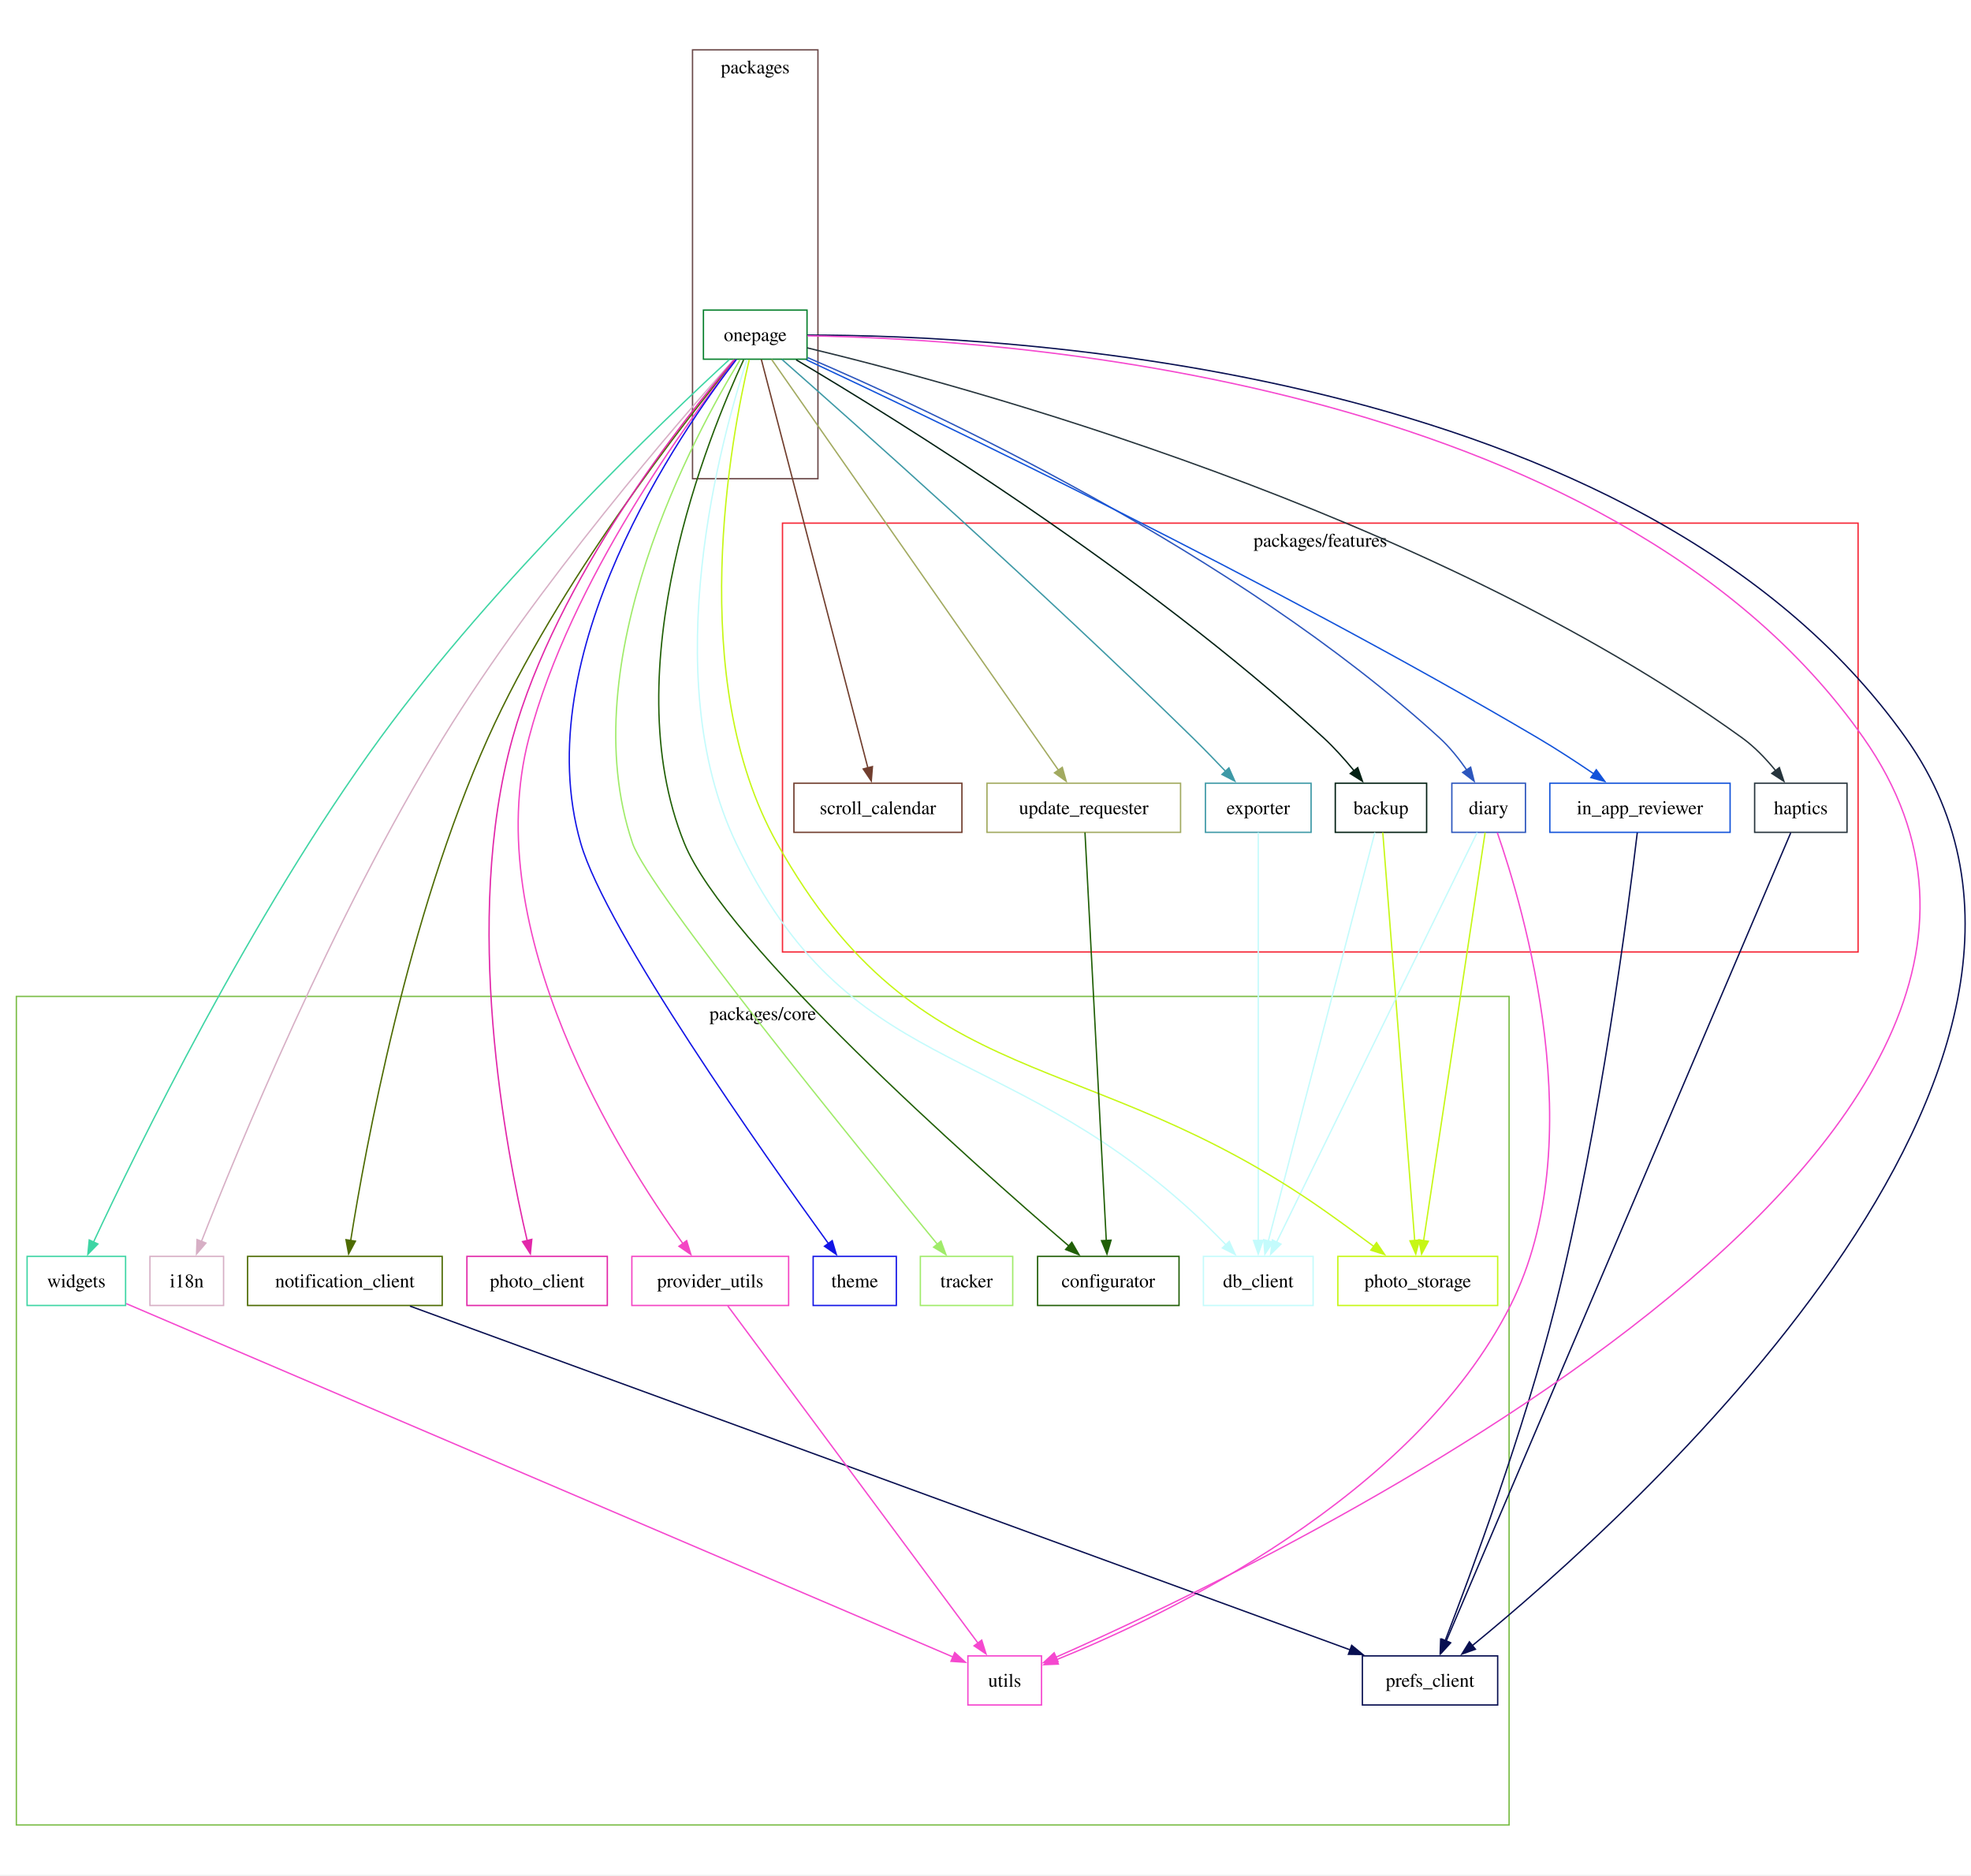
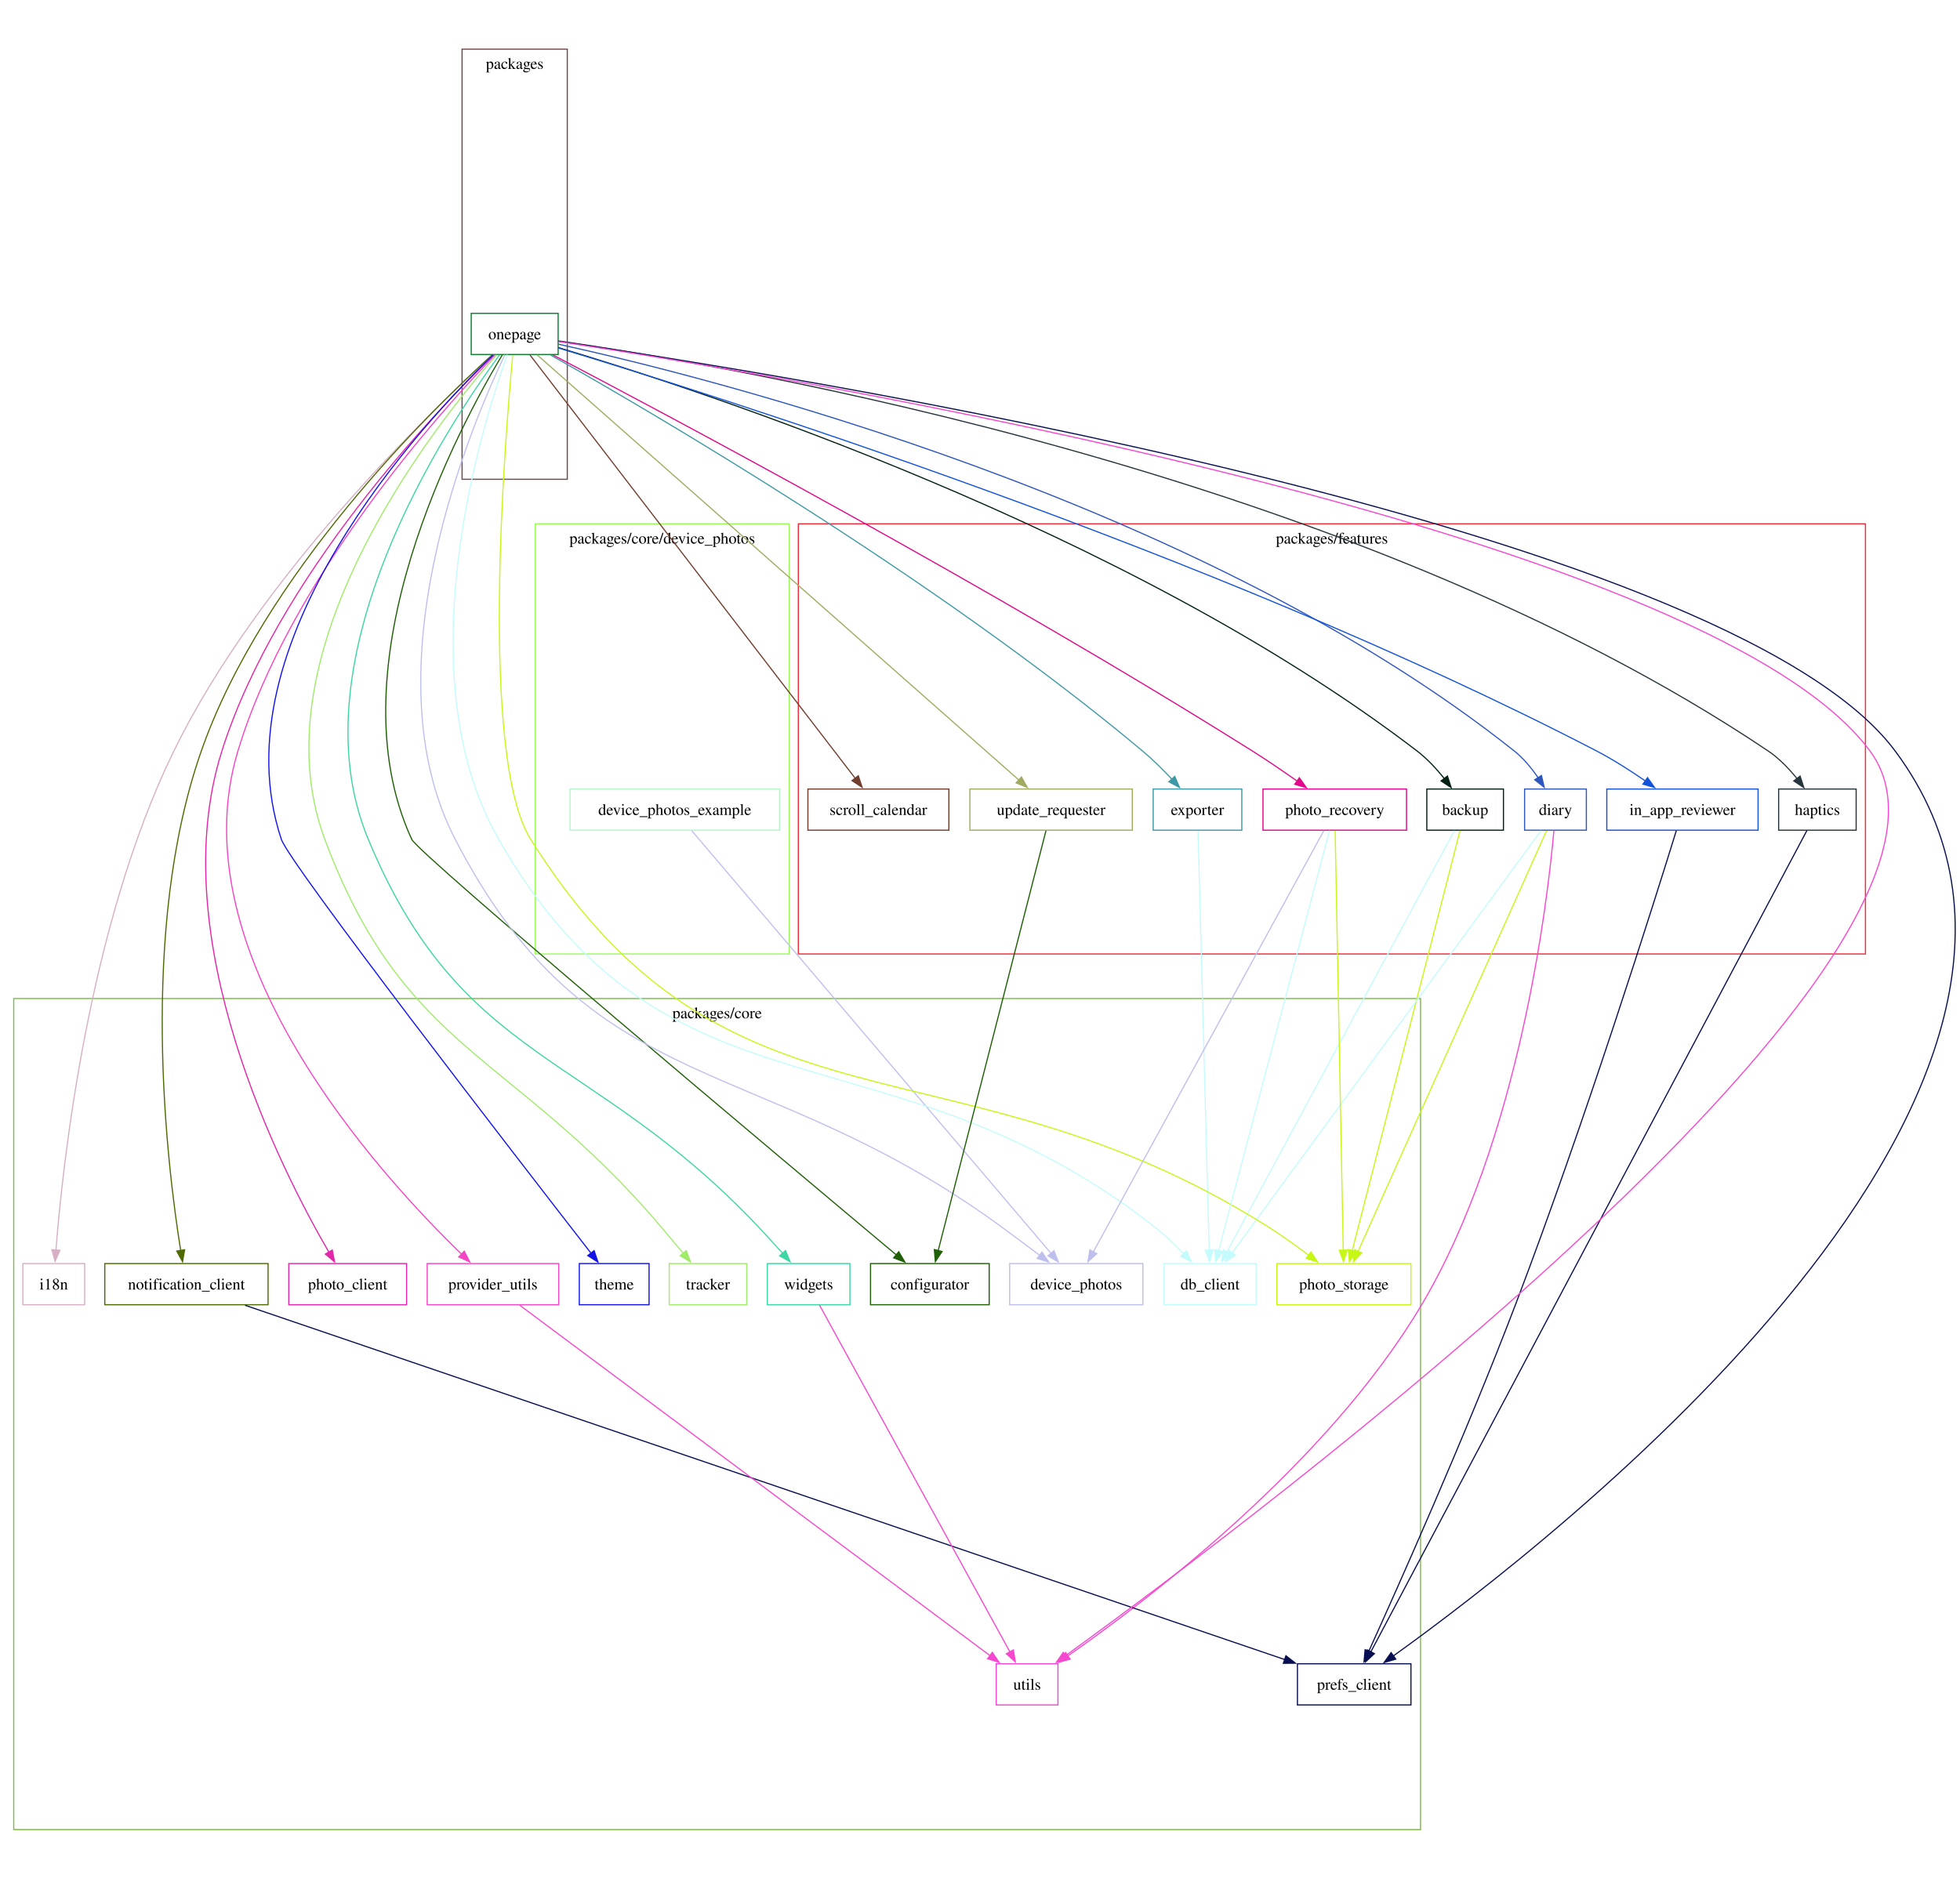
- <svg xmlns="http://www.w3.org/2000/svg" width="720pt" height="685pt" viewBox="0.00 0.00 720.00 685.00">
-   <g id="graph0" class="graph" transform="scale(0.497984 0.497984) rotate(0) translate(4 1371)">
-     <polygon fill="white" stroke="none" points="-4,4 -4,-1371 1441.83,-1371 1441.83,4 -4,4" />
+ <svg xmlns="http://www.w3.org/2000/svg" width="720pt" height="690pt" viewBox="0.00 0.00 720.00 690.00">
+   <g id="graph0" class="graph" transform="scale(0.420149 0.420149) rotate(0) translate(4 1639)">
+     <polygon fill="white" stroke="none" points="-4,4 -4,-1639 1709.68,-1639 1709.68,4 -4,4" />
    <g id="clust1" class="cluster">
-       <polygon fill="none" stroke="#f62736" points="570,-672.81 570,-987.33 1359,-987.33 1359,-672.81 570,-672.81" />
-       <text xml:space="preserve" text-anchor="middle" x="964.5" y="-970.03" font-family="Times,serif" font-size="14.00">packages/features</text>
+       <polygon fill="none" stroke="#f62736" points="694,-804.72 694,-1180.9 1627,-1180.9 1627,-804.72 694,-804.72" />
+       <text xml:space="preserve" text-anchor="middle" x="1160.5" y="-1163.6" font-family="Times,serif" font-size="14.00">packages/features</text>
    </g>
    <g id="clust2" class="cluster">
-       <polygon fill="none" stroke="#7bbd47" points="8,-32.57 8,-640.24 1103,-640.24 1103,-32.57 8,-32.57" />
-       <text xml:space="preserve" text-anchor="middle" x="555.5" y="-622.94" font-family="Times,serif" font-size="14.00">packages/core</text>
+       <polygon fill="none" stroke="#7bbd47" points="8,-38.96 8,-765.76 1238,-765.76 1238,-38.96 8,-38.96" />
+       <text xml:space="preserve" text-anchor="middle" x="623" y="-748.46" font-family="Times,serif" font-size="14.00">packages/core</text>
    </g>
    <g id="clust3" class="cluster">
-       <polygon fill="none" stroke="#6b4949" points="504,-1019.91 504,-1334.43 596,-1334.43 596,-1019.91 504,-1019.91" />
-       <text xml:space="preserve" text-anchor="middle" x="550" y="-1317.13" font-family="Times,serif" font-size="14.00">packages</text>
+       <polygon fill="none" stroke="#99fd55" points="464,-804.72 464,-1180.9 686,-1180.9 686,-804.72 464,-804.72" />
+       <text xml:space="preserve" text-anchor="middle" x="575" y="-1163.6" font-family="Times,serif" font-size="14.00">packages/core/device_photos</text>
+     </g>
+     <g id="clust4" class="cluster">
+       <polygon fill="none" stroke="#6b4949" points="400,-1219.86 400,-1596.04 492,-1596.04 492,-1219.86 400,-1219.86" />
+       <text xml:space="preserve" text-anchor="middle" x="446" y="-1578.74" font-family="Times,serif" font-size="14.00">packages</text>
    </g>
    <g id="node1" class="node">
-       <polygon fill="none" stroke="#022013" points="1042.5,-796.57 975.5,-796.57 975.5,-760.57 1042.5,-760.57 1042.5,-796.57" />
-       <text xml:space="preserve" text-anchor="middle" x="1009" y="-773.9" font-family="Times,serif" font-size="14.00">backup</text>
+       <polygon fill="none" stroke="#022013" points="1310.5,-948.96 1243.5,-948.96 1243.5,-912.96 1310.5,-912.96 1310.5,-948.96" />
+       <text xml:space="preserve" text-anchor="middle" x="1277" y="-926.28" font-family="Times,serif" font-size="14.00">backup</text>
    </g>
    <g id="node3" class="node">
-       <polygon fill="none" stroke="#c4fbfc" points="959.25,-449.57 878.75,-449.57 878.75,-413.57 959.25,-413.57 959.25,-449.57" />
-       <text xml:space="preserve" text-anchor="middle" x="919" y="-426.9" font-family="Times,serif" font-size="14.00">db_client</text>
+       <polygon fill="none" stroke="#c4fbfc" points="1094.25,-533.96 1013.75,-533.96 1013.75,-497.96 1094.25,-497.96 1094.25,-533.96" />
+       <text xml:space="preserve" text-anchor="middle" x="1054" y="-511.28" font-family="Times,serif" font-size="14.00">db_client</text>
    </g>
    <g id="edge1" class="edge">
-       <path fill="none" stroke="#c4fbfc" d="M1004.54,-760.46C990.05,-704.94 944.26,-529.39 926.31,-460.61" />
-       <polygon fill="#c4fbfc" stroke="#c4fbfc" points="929.78,-460.04 923.87,-451.25 923.01,-461.81 929.78,-460.04" />
+       <path fill="none" stroke="#c4fbfc" d="M1267.56,-912.48C1232.72,-847.96 1111.2,-622.9 1068.76,-544.3" />
+       <polygon fill="#c4fbfc" stroke="#c4fbfc" points="1071.87,-542.68 1064.04,-535.55 1065.71,-546.01 1071.87,-542.68" />
+     </g>
+     <g id="node15" class="node">
+       <polygon fill="none" stroke="#c6f715" points="1229.62,-533.96 1112.38,-533.96 1112.38,-497.96 1229.62,-497.96 1229.62,-533.96" />
+       <text xml:space="preserve" text-anchor="middle" x="1171" y="-511.28" font-family="Times,serif" font-size="14.00">photo_storage</text>
+     </g>
+     <g id="edge2" class="edge">
+       <path fill="none" stroke="#c6f715" d="M1272.51,-912.48C1256.02,-848.22 1198.66,-624.74 1178.27,-545.27" />
+       <polygon fill="#c6f715" stroke="#c6f715" points="1181.68,-544.5 1175.81,-535.68 1174.9,-546.24 1181.68,-544.5" />
+     </g>
+     <g id="node2" class="node">
+       <polygon fill="none" stroke="#205f06" points="860.88,-533.96 757.12,-533.96 757.12,-497.96 860.88,-497.96 860.88,-533.96" />
+       <text xml:space="preserve" text-anchor="middle" x="809" y="-511.28" font-family="Times,serif" font-size="14.00">configurator</text>
+     </g>
+     <g id="node4" class="node">
+       <polygon fill="none" stroke="#bebfed" points="995.25,-533.96 878.75,-533.96 878.75,-497.96 995.25,-497.96 995.25,-533.96" />
+       <text xml:space="preserve" text-anchor="middle" x="937" y="-511.28" font-family="Times,serif" font-size="14.00">device_photos</text>
+     </g>
+     <g id="node5" class="node">
+       <polygon fill="none" stroke="#b5f5c9" points="677.62,-948.96 494.38,-948.96 494.38,-912.96 677.62,-912.96 677.62,-948.96" />
+       <text xml:space="preserve" text-anchor="middle" x="586" y="-926.28" font-family="Times,serif" font-size="14.00">device_photos_example</text>
+     </g>
+     <g id="edge3" class="edge">
+       <path fill="none" stroke="#bebfed" d="M600.86,-912.48C656.03,-847.56 849.31,-620.13 914.98,-542.87" />
+       <polygon fill="#bebfed" stroke="#bebfed" points="917.54,-545.25 921.35,-535.37 912.21,-540.72 917.54,-545.25" />
+     </g>
+     <g id="node6" class="node">
+       <polygon fill="none" stroke="#2c56bd" points="1383,-948.96 1329,-948.96 1329,-912.96 1383,-912.96 1383,-948.96" />
+       <text xml:space="preserve" text-anchor="middle" x="1356" y="-926.28" font-family="Times,serif" font-size="14.00">diary</text>
+     </g>
+     <g id="edge4" class="edge">
+       <path fill="none" stroke="#c4fbfc" d="M1343.22,-912.48C1295.84,-847.69 1130.12,-621.06 1073.3,-543.34" />
+       <polygon fill="#c4fbfc" stroke="#c4fbfc" points="1076.24,-541.44 1067.51,-535.44 1070.59,-545.57 1076.24,-541.44" />
+     </g>
+     <g id="edge5" class="edge">
+       <path fill="none" stroke="#c6f715" d="M1348.17,-912.48C1319.27,-847.96 1218.46,-622.9 1183.25,-544.3" />
+       <polygon fill="#c6f715" stroke="#c6f715" points="1186.63,-543.29 1179.35,-535.6 1180.24,-546.15 1186.63,-543.29" />
+     </g>
+     <g id="node22" class="node">
+       <polygon fill="none" stroke="#f548cf" points="921,-183.96 867,-183.96 867,-147.96 921,-147.96 921,-183.96" />
+       <text xml:space="preserve" text-anchor="middle" x="894" y="-161.28" font-family="Times,serif" font-size="14.00">utils</text>
+     </g>
+     <g id="edge6" class="edge">
+       <path fill="none" stroke="#f548cf" d="M1354.63,-912.61C1349.16,-851.58 1324.81,-642.65 1239,-497.96 1156.51,-358.86 999.74,-239.76 929.54,-190.79" />
+       <polygon fill="#f548cf" stroke="#f548cf" points="931.69,-188.02 921.47,-185.21 927.71,-193.78 931.69,-188.02" />
+     </g>
+     <g id="node7" class="node">
+       <polygon fill="none" stroke="#3e99a6" points="1081.75,-948.96 1004.25,-948.96 1004.25,-912.96 1081.75,-912.96 1081.75,-948.96" />
+       <text xml:space="preserve" text-anchor="middle" x="1043" y="-926.28" font-family="Times,serif" font-size="14.00">exporter</text>
+     </g>
+     <g id="edge7" class="edge">
+       <path fill="none" stroke="#c4fbfc" d="M1043.47,-912.48C1045.18,-848.22 1051.13,-624.74 1053.25,-545.27" />
+       <polygon fill="#c4fbfc" stroke="#c4fbfc" points="1056.73,-545.82 1053.5,-535.73 1049.73,-545.63 1056.73,-545.82" />
+     </g>
+     <g id="node8" class="node">
+       <polygon fill="none" stroke="#26343c" points="1618.88,-948.96 1551.12,-948.96 1551.12,-912.96 1618.88,-912.96 1618.88,-948.96" />
+       <text xml:space="preserve" text-anchor="middle" x="1585" y="-926.28" font-family="Times,serif" font-size="14.00">haptics</text>
+     </g>
+     <g id="node16" class="node">
+       <polygon fill="none" stroke="#080f51" points="1229.62,-183.96 1130.38,-183.96 1130.38,-147.96 1229.62,-147.96 1229.62,-183.96" />
+       <text xml:space="preserve" text-anchor="middle" x="1180" y="-161.28" font-family="Times,serif" font-size="14.00">prefs_client</text>
+     </g>
+     <g id="edge8" class="edge">
+       <path fill="none" stroke="#080f51" d="M1575.78,-912.59C1523.03,-813.22 1259.6,-316.92 1194.54,-194.35" />
+       <polygon fill="#080f51" stroke="#080f51" points="1197.7,-192.83 1189.92,-185.64 1191.51,-196.11 1197.7,-192.83" />
+     </g>
+     <g id="node9" class="node">
+       <polygon fill="none" stroke="#d7afc5" points="70,-533.96 16,-533.96 16,-497.96 70,-497.96 70,-533.96" />
+       <text xml:space="preserve" text-anchor="middle" x="43" y="-511.28" font-family="Times,serif" font-size="14.00">i18n</text>
+     </g>
+     <g id="node10" class="node">
+       <polygon fill="none" stroke="#1253da" points="1533.12,-948.96 1400.88,-948.96 1400.88,-912.96 1533.12,-912.96 1533.12,-948.96" />
+       <text xml:space="preserve" text-anchor="middle" x="1467" y="-926.28" font-family="Times,serif" font-size="14.00">in_app_reviewer</text>
+     </g>
+     <g id="edge9" class="edge">
+       <path fill="none" stroke="#080f51" d="M1461.63,-912.5C1443.4,-853.61 1381.65,-657 1321,-497.96 1277.5,-383.88 1218.22,-251.03 1192.63,-194.59" />
+       <polygon fill="#080f51" stroke="#080f51" points="1195.92,-193.38 1188.6,-185.73 1189.55,-196.28 1195.92,-193.38" />
+     </g>
+     <g id="node11" class="node">
+       <polygon fill="none" stroke="#4d6b02" points="230.38,-533.96 87.62,-533.96 87.62,-497.96 230.38,-497.96 230.38,-533.96" />
+       <text xml:space="preserve" text-anchor="middle" x="159" y="-511.28" font-family="Times,serif" font-size="14.00">notification_client</text>
+     </g>
+     <g id="edge10" class="edge">
+       <path fill="none" stroke="#080f51" d="M210.33,-497.46C381.82,-439.01 934.48,-250.64 1119.22,-187.67" />
+       <polygon fill="#080f51" stroke="#080f51" points="1120.31,-191 1128.64,-184.46 1118.05,-184.38 1120.31,-191" />
    </g>
    <g id="node12" class="node">
-       <polygon fill="none" stroke="#c6f715" points="1094.62,-449.57 977.38,-449.57 977.38,-413.57 1094.62,-413.57 1094.62,-449.57" />
-       <text xml:space="preserve" text-anchor="middle" x="1036" y="-426.9" font-family="Times,serif" font-size="14.00">photo_storage</text>
-     </g>
-     <g id="edge2" class="edge">
-       <path fill="none" stroke="#c6f715" d="M1010.34,-760.46C1014.68,-705.05 1028.37,-530.12 1033.77,-461.03" />
-       <polygon fill="#c6f715" stroke="#c6f715" points="1037.24,-461.54 1034.53,-451.29 1030.27,-460.99 1037.24,-461.54" />
-     </g>
-     <g id="node2" class="node">
-       <polygon fill="none" stroke="#205f06" points="860.88,-449.57 757.12,-449.57 757.12,-413.57 860.88,-413.57 860.88,-449.57" />
-       <text xml:space="preserve" text-anchor="middle" x="809" y="-426.9" font-family="Times,serif" font-size="14.00">configurator</text>
-     </g>
-     <g id="node4" class="node">
-       <polygon fill="none" stroke="#2c56bd" points="1115,-796.57 1061,-796.57 1061,-760.57 1115,-760.57 1115,-796.57" />
-       <text xml:space="preserve" text-anchor="middle" x="1088" y="-773.9" font-family="Times,serif" font-size="14.00">diary</text>
-     </g>
-     <g id="edge3" class="edge">
-       <path fill="none" stroke="#c4fbfc" d="M1079.62,-760.46C1052.31,-704.71 965.72,-527.94 932.32,-459.76" />
-       <polygon fill="#c4fbfc" stroke="#c4fbfc" points="935.64,-458.58 928.1,-451.14 929.35,-461.66 935.64,-458.58" />
-     </g>
-     <g id="edge4" class="edge">
-       <path fill="none" stroke="#c6f715" d="M1085.42,-760.46C1077.07,-705.05 1050.7,-530.12 1040.29,-461.03" />
-       <polygon fill="#c6f715" stroke="#c6f715" points="1043.77,-460.65 1038.82,-451.28 1036.85,-461.69 1043.77,-460.65" />
+       <polygon fill="none" stroke="#08802d" points="484,-1364.96 408,-1364.96 408,-1328.96 484,-1328.96 484,-1364.96" />
+       <text xml:space="preserve" text-anchor="middle" x="446" y="-1342.28" font-family="Times,serif" font-size="14.00">onepage</text>
+     </g>
+     <g id="edge11" class="edge">
+       <path fill="none" stroke="#022013" d="M484.13,-1335.02C603.97,-1299.34 980.17,-1177.25 1235,-982.21 1243.88,-975.41 1252.15,-966.41 1258.95,-957.91" />
+       <polygon fill="#022013" stroke="#022013" points="1261.53,-960.29 1264.8,-950.21 1255.96,-956.05 1261.53,-960.29" />
+     </g>
+     <g id="edge12" class="edge">
+       <path fill="none" stroke="#205f06" d="M435.18,-1328.68C398.55,-1267.79 285.28,-1058.64 356,-904.96 361.84,-892.26 680.34,-624.75 779.71,-541.48" />
+       <polygon fill="#205f06" stroke="#205f06" points="781.79,-544.31 787.2,-535.2 777.29,-538.94 781.79,-544.31" />
+     </g>
+     <g id="edge13" class="edge">
+       <path fill="none" stroke="#c4fbfc" d="M439.54,-1328.85C417.26,-1266.81 349.4,-1049.65 432,-904.96 578.36,-648.56 770.88,-748.37 1004,-567.21 1013.38,-559.92 1022.79,-550.99 1030.87,-542.69" />
+       <polygon fill="#c4fbfc" stroke="#c4fbfc" points="1033.39,-545.12 1037.73,-535.46 1028.31,-540.31 1033.39,-545.12" />
+     </g>
+     <g id="edge14" class="edge">
+       <path fill="none" stroke="#bebfed" d="M437.4,-1328.72C407.97,-1267.11 317.22,-1053.59 394,-904.96 513.06,-674.49 660.44,-720.1 870,-567.21 881.56,-558.77 894.14,-549.39 905.24,-541.05" />
+       <polygon fill="#bebfed" stroke="#bebfed" points="907.08,-544.04 912.96,-535.23 902.86,-538.45 907.08,-544.04" />
+     </g>
+     <g id="edge15" class="edge">
+       <path fill="none" stroke="#2c56bd" d="M484.34,-1337.98C613.95,-1309.47 1043.09,-1202.38 1320,-982.21 1328.09,-975.77 1335.19,-967.07 1340.9,-958.71" />
+       <polygon fill="#2c56bd" stroke="#2c56bd" points="1343.71,-960.81 1346.12,-950.5 1337.8,-957.06 1343.71,-960.81" />
+     </g>
+     <g id="edge16" class="edge">
+       <path fill="none" stroke="#3e99a6" d="M477.43,-1328.48C564.18,-1279.57 812.61,-1134.82 995,-982.21 1003.93,-974.74 1012.94,-965.76 1020.71,-957.47" />
+       <polygon fill="#3e99a6" stroke="#3e99a6" points="1023.11,-960.04 1027.28,-950.3 1017.95,-955.31 1023.11,-960.04" />
+     </g>
+     <g id="edge17" class="edge">
+       <path fill="none" stroke="#26343c" d="M484.47,-1340.82C632.72,-1319.52 1176.96,-1227.53 1542,-982.21 1551.52,-975.81 1560.15,-966.76 1567.15,-958.09" />
+       <polygon fill="#26343c" stroke="#26343c" points="1569.88,-960.28 1573.14,-950.19 1564.31,-956.04 1569.88,-960.28" />
+     </g>
+     <g id="edge18" class="edge">
+       <path fill="none" stroke="#d7afc5" d="M426.36,-1328.48C372.66,-1279.56 222.5,-1134.8 148,-982.21 73.15,-828.9 50.77,-621.01 44.89,-545.69" />
+       <polygon fill="#d7afc5" stroke="#d7afc5" points="48.39,-545.6 44.16,-535.89 41.41,-546.12 48.39,-545.6" />
+     </g>
+     <g id="edge19" class="edge">
+       <path fill="none" stroke="#1253da" d="M484.27,-1334.64C615.15,-1295.23 1055.43,-1156.87 1392,-982.21 1406.52,-974.67 1421.67,-964.93 1434.52,-956.03" />
+       <polygon fill="#1253da" stroke="#1253da" points="1436.47,-958.94 1442.62,-950.31 1432.43,-953.22 1436.47,-958.94" />
+     </g>
+     <g id="edge20" class="edge">
+       <path fill="none" stroke="#4d6b02" d="M426.44,-1328.76C373.26,-1280.54 226.34,-1137.42 172,-982.21 116.99,-825.08 142.1,-619.52 154,-545.26" />
+       <polygon fill="#4d6b02" stroke="#4d6b02" points="157.42,-546.04 155.61,-535.6 150.52,-544.89 157.42,-546.04" />
+     </g>
+     <g id="node13" class="node">
+       <polygon fill="none" stroke="#e227a9" points="351.5,-533.96 248.5,-533.96 248.5,-497.96 351.5,-497.96 351.5,-533.96" />
+       <text xml:space="preserve" text-anchor="middle" x="300" y="-511.28" font-family="Times,serif" font-size="14.00">photo_client</text>
+     </g>
+     <g id="edge21" class="edge">
+       <path fill="none" stroke="#e227a9" d="M427.49,-1328.54C377.18,-1279.76 238.48,-1135.34 190,-982.21 138.18,-818.55 241.9,-615.65 283.65,-543.74" />
+       <polygon fill="#e227a9" stroke="#e227a9" points="286.5,-545.8 288.56,-535.41 280.47,-542.24 286.5,-545.8" />
+     </g>
+     <g id="node14" class="node">
+       <polygon fill="none" stroke="#e2078b" points="1225.75,-948.96 1100.25,-948.96 1100.25,-912.96 1225.75,-912.96 1225.75,-948.96" />
+       <text xml:space="preserve" text-anchor="middle" x="1163" y="-926.28" font-family="Times,serif" font-size="14.00">photo_recovery</text>
+     </g>
+     <g id="edge22" class="edge">
+       <path fill="none" stroke="#e2078b" d="M479.54,-1328.51C576.21,-1277.9 863.01,-1125.59 1091,-982.21 1104.03,-974.01 1117.99,-964.46 1130.11,-955.9" />
+       <polygon fill="#e2078b" stroke="#e2078b" points="1132.04,-958.82 1138.15,-950.17 1127.98,-953.12 1132.04,-958.82" />
+     </g>
+     <g id="edge23" class="edge">
+       <path fill="none" stroke="#c6f715" d="M444.29,-1328.5C437.49,-1255.74 414.88,-977.02 460,-904.96 631.31,-631.36 829.51,-738.69 1103,-567.21 1115.53,-559.35 1128.74,-549.89 1140.14,-541.31" />
+       <polygon fill="#c6f715" stroke="#c6f715" points="1142.22,-544.13 1148.04,-535.28 1137.97,-538.56 1142.22,-544.13" />
+     </g>
+     <g id="edge24" class="edge">
+       <path fill="none" stroke="#080f51" d="M484.19,-1340.55C673.16,-1312.95 1505.09,-1181.26 1653,-982.21 1869.8,-690.43 1354.17,-291.15 1214,-190.65" />
+       <polygon fill="#080f51" stroke="#080f51" points="1216.36,-188.03 1206.18,-185.08 1212.3,-193.73 1216.36,-188.03" />
+     </g>
+     <g id="node17" class="node">
+       <polygon fill="none" stroke="#f445c4" points="484.5,-533.96 369.5,-533.96 369.5,-497.96 484.5,-497.96 484.5,-533.96" />
+       <text xml:space="preserve" text-anchor="middle" x="427" y="-511.28" font-family="Times,serif" font-size="14.00">provider_utils</text>
+     </g>
+     <g id="edge25" class="edge">
+       <path fill="none" stroke="#f445c4" d="M428.82,-1328.67C381.51,-1279.67 249.76,-1133.59 204,-982.21 150.33,-804.65 329.41,-609.92 399.81,-541.98" />
+       <polygon fill="#f445c4" stroke="#f445c4" points="401.91,-544.81 406.73,-535.38 397.08,-539.74 401.91,-544.81" />
+     </g>
+     <g id="node18" class="node">
+       <polygon fill="none" stroke="#713e2e" points="825.62,-948.96 702.38,-948.96 702.38,-912.96 825.62,-912.96 825.62,-948.96" />
+       <text xml:space="preserve" text-anchor="middle" x="764" y="-926.28" font-family="Times,serif" font-size="14.00">scroll_calendar</text>
+     </g>
+     <g id="edge26" class="edge">
+       <path fill="none" stroke="#713e2e" d="M459.26,-1328.7C508.96,-1263.99 684.39,-1035.6 744,-957.99" />
+       <polygon fill="#713e2e" stroke="#713e2e" points="746.45,-960.56 749.76,-950.49 740.89,-956.29 746.45,-960.56" />
    </g>
    <g id="node19" class="node">
-       <polygon fill="none" stroke="#f548cf" points="760,-156.57 706,-156.57 706,-120.57 760,-120.57 760,-156.57" />
-       <text xml:space="preserve" text-anchor="middle" x="733" y="-133.9" font-family="Times,serif" font-size="14.00">utils</text>
-     </g>
-     <g id="edge5" class="edge">
-       <path fill="none" stroke="#f548cf" d="M1094.34,-760.39C1113.31,-705.97 1164.7,-533.86 1104,-413.57 1032.68,-272.24 850.25,-185.79 770.86,-153.74" />
-       <polygon fill="#f548cf" stroke="#f548cf" points="772.36,-150.57 761.77,-150.14 769.78,-157.08 772.36,-150.57" />
-     </g>
-     <g id="node5" class="node">
-       <polygon fill="none" stroke="#3e99a6" points="957.75,-796.57 880.25,-796.57 880.25,-760.57 957.75,-760.57 957.75,-796.57" />
-       <text xml:space="preserve" text-anchor="middle" x="919" y="-773.9" font-family="Times,serif" font-size="14.00">exporter</text>
-     </g>
-     <g id="edge6" class="edge">
-       <path fill="none" stroke="#c4fbfc" d="M919,-760.46C919,-705.05 919,-530.12 919,-461.03" />
-       <polygon fill="#c4fbfc" stroke="#c4fbfc" points="922.5,-461.3 919,-451.3 915.5,-461.3 922.5,-461.3" />
-     </g>
-     <g id="node6" class="node">
-       <polygon fill="none" stroke="#26343c" points="1350.88,-796.57 1283.12,-796.57 1283.12,-760.57 1350.88,-760.57 1350.88,-796.57" />
-       <text xml:space="preserve" text-anchor="middle" x="1317" y="-773.9" font-family="Times,serif" font-size="14.00">haptics</text>
-     </g>
-     <g id="node13" class="node">
-       <polygon fill="none" stroke="#080f51" points="1094.62,-156.57 995.38,-156.57 995.38,-120.57 1094.62,-120.57 1094.62,-156.57" />
-       <text xml:space="preserve" text-anchor="middle" x="1045" y="-133.9" font-family="Times,serif" font-size="14.00">prefs_client</text>
-     </g>
-     <g id="edge7" class="edge">
-       <path fill="none" stroke="#080f51" d="M1309.58,-760.18C1272.08,-672.22 1103.33,-276.39 1056.87,-167.42" />
-       <polygon fill="#080f51" stroke="#080f51" points="1060.14,-166.17 1053,-158.34 1053.71,-168.92 1060.14,-166.17" />
-     </g>
-     <g id="node7" class="node">
-       <polygon fill="none" stroke="#d7afc5" points="160,-449.57 106,-449.57 106,-413.57 160,-413.57 160,-449.57" />
-       <text xml:space="preserve" text-anchor="middle" x="133" y="-426.9" font-family="Times,serif" font-size="14.00">i18n</text>
-     </g>
-     <g id="node8" class="node">
-       <polygon fill="none" stroke="#1253da" points="1265.12,-796.57 1132.88,-796.57 1132.88,-760.57 1265.12,-760.57 1265.12,-796.57" />
-       <text xml:space="preserve" text-anchor="middle" x="1199" y="-773.9" font-family="Times,serif" font-size="14.00">in_app_reviewer</text>
-     </g>
-     <g id="edge8" class="edge">
-       <path fill="none" stroke="#080f51" d="M1197.03,-760.32C1190.81,-707.74 1170.06,-545.06 1137,-413.57 1113.95,-321.89 1075,-216.76 1056.04,-167.62" />
-       <polygon fill="#080f51" stroke="#080f51" points="1059.31,-166.39 1052.43,-158.33 1052.79,-168.92 1059.31,-166.39" />
-     </g>
-     <g id="node9" class="node">
-       <polygon fill="none" stroke="#4d6b02" points="320.38,-449.57 177.62,-449.57 177.62,-413.57 320.38,-413.57 320.38,-449.57" />
-       <text xml:space="preserve" text-anchor="middle" x="249" y="-426.9" font-family="Times,serif" font-size="14.00">notification_client</text>
-     </g>
-     <g id="edge9" class="edge">
-       <path fill="none" stroke="#080f51" d="M296.7,-413.13C435.01,-362.57 835.91,-216.01 986.72,-160.88" />
-       <polygon fill="#080f51" stroke="#080f51" points="987.52,-164.31 995.72,-157.59 985.12,-157.74 987.52,-164.31" />
-     </g>
-     <g id="node10" class="node">
-       <polygon fill="none" stroke="#08802d" points="588,-1143.57 512,-1143.57 512,-1107.57 588,-1107.57 588,-1143.57" />
-       <text xml:space="preserve" text-anchor="middle" x="550" y="-1120.9" font-family="Times,serif" font-size="14.00">onepage</text>
-     </g>
-     <g id="edge10" class="edge">
-       <path fill="none" stroke="#022013" d="M580,-1107.12C651.37,-1064.84 835.19,-951.38 967,-829.82 974.89,-822.54 982.68,-813.79 989.36,-805.65" />
-       <polygon fill="#022013" stroke="#022013" points="991.96,-808.01 995.45,-798.01 986.48,-803.65 991.96,-808.01" />
-     </g>
-     <g id="edge11" class="edge">
-       <path fill="none" stroke="#205f06" d="M541.49,-1107.12C516.12,-1052.53 445.88,-880.97 498,-752.57 527.83,-679.09 708.87,-518.46 780.18,-457.08" />
-       <polygon fill="#205f06" stroke="#205f06" points="782.24,-459.92 787.55,-450.75 777.69,-454.61 782.24,-459.92" />
-     </g>
-     <g id="edge12" class="edge">
-       <path fill="none" stroke="#c4fbfc" d="M543.92,-1107.12C525.76,-1051.83 476.66,-876.78 536,-752.57 618.26,-580.4 728.92,-611.3 870,-482.82 878.56,-475.03 887.51,-466.1 895.39,-457.95" />
-       <polygon fill="#c4fbfc" stroke="#c4fbfc" points="897.73,-460.57 902.1,-450.92 892.67,-455.73 897.73,-460.57" />
-     </g>
-     <g id="edge13" class="edge">
-       <path fill="none" stroke="#2c56bd" d="M588.45,-1108.71C677.52,-1070.64 901.8,-966.97 1052,-829.82 1059.44,-823.03 1066.26,-814.47 1071.92,-806.34" />
-       <polygon fill="#2c56bd" stroke="#2c56bd" points="1074.79,-808.34 1077.37,-798.06 1068.95,-804.48 1074.79,-808.34" />
-     </g>
-     <g id="edge14" class="edge">
-       <path fill="none" stroke="#3e99a6" d="M569.59,-1107.4C620.35,-1062.7 759.98,-938.67 871,-829.82 878.97,-822.01 887.45,-813.28 895.03,-805.31" />
-       <polygon fill="#3e99a6" stroke="#3e99a6" points="897.47,-807.83 901.8,-798.15 892.38,-803.02 897.47,-807.83" />
-     </g>
-     <g id="edge15" class="edge">
-       <path fill="none" stroke="#26343c" d="M588.12,-1115.88C701.32,-1088.73 1042.02,-997.12 1274,-829.82 1283.16,-823.21 1291.64,-814.26 1298.6,-805.74" />
-       <polygon fill="#26343c" stroke="#26343c" points="1301.24,-808.05 1304.59,-798 1295.7,-803.76 1301.24,-808.05" />
-     </g>
-     <g id="edge16" class="edge">
-       <path fill="none" stroke="#d7afc5" d="M534.35,-1107.29C495.06,-1063.33 390.41,-942.71 321,-829.82 240.15,-698.33 169.68,-526.59 143.68,-460.32" />
-       <polygon fill="#d7afc5" stroke="#d7afc5" points="147.06,-459.36 140.16,-451.32 140.54,-461.91 147.06,-459.36" />
-     </g>
-     <g id="edge17" class="edge">
-       <path fill="none" stroke="#1253da" d="M587.4,-1107.23C680.12,-1063.82 927.34,-945.67 1124,-829.82 1137.77,-821.71 1152.48,-812.08 1165.19,-803.44" />
-       <polygon fill="#1253da" stroke="#1253da" points="1166.96,-806.47 1173.22,-797.92 1162.99,-800.7 1166.96,-806.47" />
-     </g>
-     <g id="edge18" class="edge">
-       <path fill="none" stroke="#4d6b02" d="M535.39,-1107.18C499.35,-1063.44 405.42,-944.16 354,-829.82 295.06,-698.75 263.86,-527.96 253.24,-461.13" />
-       <polygon fill="#4d6b02" stroke="#4d6b02" points="256.72,-460.74 251.73,-451.39 249.8,-461.81 256.72,-460.74" />
-     </g>
-     <g id="node11" class="node">
-       <polygon fill="none" stroke="#e227a9" points="441.5,-449.57 338.5,-449.57 338.5,-413.57 441.5,-413.57 441.5,-449.57" />
-       <text xml:space="preserve" text-anchor="middle" x="390" y="-426.9" font-family="Times,serif" font-size="14.00">photo_client</text>
-     </g>
-     <g id="edge19" class="edge">
-       <path fill="none" stroke="#e227a9" d="M534.73,-1107.25C497.87,-1064.14 404.64,-947.01 372,-829.82 334.77,-696.15 367.09,-527.51 382.71,-461.2" />
-       <polygon fill="#e227a9" stroke="#e227a9" points="386.1,-462.06 385.05,-451.51 379.3,-460.41 386.1,-462.06" />
-     </g>
-     <g id="edge20" class="edge">
-       <path fill="none" stroke="#c6f715" d="M545.59,-1107.17C532.45,-1051.27 498.46,-872.93 566,-752.57 671.3,-564.94 792.1,-606.73 968,-482.82 979.81,-474.5 992.6,-465.15 1003.86,-456.79" />
-       <polygon fill="#c6f715" stroke="#c6f715" points="1005.76,-459.73 1011.69,-450.95 1001.58,-454.12 1005.76,-459.73" />
-     </g>
-     <g id="edge21" class="edge">
-       <path fill="none" stroke="#080f51" d="M588.27,-1125.25C725.99,-1125.37 1198.57,-1105.07 1394,-829.82 1563.94,-590.47 1189.16,-256.57 1076.04,-164.13" />
-       <polygon fill="#080f51" stroke="#080f51" points="1078.29,-161.45 1068.32,-157.87 1073.88,-166.89 1078.29,-161.45" />
-     </g>
-     <g id="node14" class="node">
-       <polygon fill="none" stroke="#f445c4" points="574.5,-449.57 459.5,-449.57 459.5,-413.57 574.5,-413.57 574.5,-449.57" />
-       <text xml:space="preserve" text-anchor="middle" x="517" y="-426.9" font-family="Times,serif" font-size="14.00">provider_utils</text>
-     </g>
-     <g id="edge22" class="edge">
-       <path fill="none" stroke="#f445c4" d="M536,-1107.37C501.76,-1064.07 414.39,-945.71 384,-829.82 346.7,-687.58 451.28,-522.23 496.89,-459" />
-       <polygon fill="#f445c4" stroke="#f445c4" points="499.69,-461.1 502.78,-450.97 494.05,-456.96 499.69,-461.1" />
-     </g>
-     <g id="node15" class="node">
-       <polygon fill="none" stroke="#713e2e" points="701.62,-796.57 578.38,-796.57 578.38,-760.57 701.62,-760.57 701.62,-796.57" />
-       <text xml:space="preserve" text-anchor="middle" x="640" y="-773.9" font-family="Times,serif" font-size="14.00">scroll_calendar</text>
-     </g>
-     <g id="edge23" class="edge">
-       <path fill="none" stroke="#713e2e" d="M554.46,-1107.46C568.95,-1051.94 614.74,-876.39 632.69,-807.61" />
-       <polygon fill="#713e2e" stroke="#713e2e" points="635.99,-808.81 635.13,-798.25 629.22,-807.04 635.99,-808.81" />
-     </g>
-     <g id="node16" class="node">
-       <polygon fill="none" stroke="#1214e6" points="653.5,-449.57 592.5,-449.57 592.5,-413.57 653.5,-413.57 653.5,-449.57" />
-       <text xml:space="preserve" text-anchor="middle" x="623" y="-426.9" font-family="Times,serif" font-size="14.00">theme</text>
-     </g>
-     <g id="edge24" class="edge">
-       <path fill="none" stroke="#1214e6" d="M536.12,-1107.34C495.47,-1054.74 382.02,-891.38 422,-752.57 440.52,-688.26 557.19,-523.2 603.8,-458.83" />
-       <polygon fill="#1214e6" stroke="#1214e6" points="606.47,-461.12 609.51,-450.97 600.8,-457 606.47,-461.12" />
-     </g>
-     <g id="node17" class="node">
-       <polygon fill="none" stroke="#a0eb6a" points="738.88,-449.57 671.12,-449.57 671.12,-413.57 738.88,-413.57 738.88,-449.57" />
-       <text xml:space="preserve" text-anchor="middle" x="705" y="-426.9" font-family="Times,serif" font-size="14.00">tracker</text>
-     </g>
-     <g id="edge25" class="edge">
-       <path fill="none" stroke="#a0eb6a" d="M538.93,-1107.21C506.18,-1053.55 414.79,-885.99 460,-752.57 471.69,-718.09 626.35,-528.12 683.75,-458.31" />
-       <polygon fill="#a0eb6a" stroke="#a0eb6a" points="686.26,-460.78 689.91,-450.83 680.85,-456.33 686.26,-460.78" />
-     </g>
-     <g id="node18" class="node">
-       <polygon fill="none" stroke="#a2aa60" points="862,-796.57 720,-796.57 720,-760.57 862,-760.57 862,-796.57" />
-       <text xml:space="preserve" text-anchor="middle" x="791" y="-773.9" font-family="Times,serif" font-size="14.00">update_requester</text>
-     </g>
-     <g id="edge26" class="edge">
-       <path fill="none" stroke="#a2aa60" d="M561.95,-1107.46C601.06,-1051.48 725.4,-873.48 772.59,-805.92" />
-       <polygon fill="#a2aa60" stroke="#a2aa60" points="775.25,-808.23 778.11,-798.02 769.51,-804.22 775.25,-808.23" />
+       <polygon fill="none" stroke="#1214e6" points="563.5,-533.96 502.5,-533.96 502.5,-497.96 563.5,-497.96 563.5,-533.96" />
+       <text xml:space="preserve" text-anchor="middle" x="533" y="-511.28" font-family="Times,serif" font-size="14.00">theme</text>
    </g>
    <g id="edge27" class="edge">
-       <path fill="none" stroke="#f548cf" d="M588.3,-1124.7C722.9,-1122.82 1176.18,-1096.27 1363,-829.82 1571.49,-532.47 933.75,-227.4 770.21,-155.44" />
-       <polygon fill="#f548cf" stroke="#f548cf" points="772.09,-152.44 761.52,-151.65 769.29,-158.86 772.09,-152.44" />
+       <path fill="none" stroke="#1214e6" d="M427.14,-1328.48C366.67,-1270.22 184.78,-1076.62 242,-904.96 249.13,-883.57 448.14,-626.23 512.87,-542.85" />
+       <polygon fill="#1214e6" stroke="#1214e6" points="515.44,-545.25 518.81,-535.21 509.91,-540.96 515.44,-545.25" />
    </g>
    <g id="node20" class="node">
-       <polygon fill="none" stroke="#3ed5a4" points="88.12,-449.57 15.88,-449.57 15.88,-413.57 88.12,-413.57 88.12,-449.57" />
-       <text xml:space="preserve" text-anchor="middle" x="52" y="-426.9" font-family="Times,serif" font-size="14.00">widgets</text>
+       <polygon fill="none" stroke="#a0eb6a" points="648.88,-533.96 581.12,-533.96 581.12,-497.96 648.88,-497.96 648.88,-533.96" />
+       <text xml:space="preserve" text-anchor="middle" x="615" y="-511.28" font-family="Times,serif" font-size="14.00">tracker</text>
    </g>
    <g id="edge28" class="edge">
-       <path fill="none" stroke="#3ed5a4" d="M531,-1107.3C483.85,-1063.82 359.24,-945.09 275,-829.82 180.18,-700.08 95.39,-526.04 64.45,-459.75" />
-       <polygon fill="#3ed5a4" stroke="#3ed5a4" points="67.81,-458.68 60.43,-451.08 61.46,-461.62 67.81,-458.68" />
+       <path fill="none" stroke="#a0eb6a" d="M430.22,-1328.74C378.12,-1269.72 218.34,-1070.12 280,-904.96 349.5,-718.78 444.16,-718.51 573,-567.21 579.68,-559.37 586.88,-550.79 593.41,-542.97" />
+       <polygon fill="#a0eb6a" stroke="#a0eb6a" points="596.01,-545.32 599.72,-535.4 590.63,-540.84 596.01,-545.32" />
+     </g>
+     <g id="node21" class="node">
+       <polygon fill="none" stroke="#a2aa60" points="986,-948.96 844,-948.96 844,-912.96 986,-912.96 986,-948.96" />
+       <text xml:space="preserve" text-anchor="middle" x="915" y="-926.28" font-family="Times,serif" font-size="14.00">update_requester</text>
    </g>
    <g id="edge29" class="edge">
-       <path fill="none" stroke="#f548cf" d="M529.86,-413.24C566.26,-364.21 670.1,-224.31 713.53,-165.8" />
-       <polygon fill="#f548cf" stroke="#f548cf" points="716.15,-168.14 719.3,-158.03 710.53,-163.97 716.15,-168.14" />
+       <path fill="none" stroke="#a2aa60" d="M465.56,-1328.7C539.23,-1263.66 800.23,-1033.27 886.84,-956.82" />
+       <polygon fill="#a2aa60" stroke="#a2aa60" points="889.05,-959.54 894.23,-950.29 884.41,-954.29 889.05,-959.54" />
    </g>
    <g id="edge30" class="edge">
-       <path fill="none" stroke="#205f06" d="M791.89,-760.46C794.78,-705.05 803.91,-530.12 807.52,-461.03" />
-       <polygon fill="#205f06" stroke="#205f06" points="811,-461.46 808.02,-451.3 804.01,-461.1 811,-461.46" />
+       <path fill="none" stroke="#f548cf" d="M484.43,-1340.29C671.79,-1311.83 1486.3,-1177.99 1631,-982.21 1759.15,-808.82 1086.66,-306.21 927.27,-190.78" />
+       <polygon fill="#f548cf" stroke="#f548cf" points="929.75,-188.25 919.6,-185.24 925.66,-193.93 929.75,-188.25" />
+     </g>
+     <g id="node23" class="node">
+       <polygon fill="none" stroke="#3ed5a4" points="739.12,-533.96 666.88,-533.96 666.88,-497.96 739.12,-497.96 739.12,-533.96" />
+       <text xml:space="preserve" text-anchor="middle" x="703" y="-511.28" font-family="Times,serif" font-size="14.00">widgets</text>
    </g>
    <g id="edge31" class="edge">
-       <path fill="none" stroke="#f548cf" d="M88.61,-414.93C206.49,-364.56 575.42,-206.91 695.1,-155.77" />
-       <polygon fill="#f548cf" stroke="#f548cf" points="696.35,-159.04 704.17,-151.89 693.6,-152.6 696.35,-159.04" />
+       <path fill="none" stroke="#3ed5a4" d="M432.76,-1328.67C388.45,-1268.59 251.84,-1063.94 318,-904.96 399.84,-708.31 511.33,-721.67 658,-567.21 665.38,-559.43 673.24,-550.79 680.29,-542.9" />
+       <polygon fill="#3ed5a4" stroke="#3ed5a4" points="682.81,-545.33 686.83,-535.53 677.57,-540.68 682.81,-545.33" />
+     </g>
+     <g id="edge32" class="edge">
+       <path fill="none" stroke="#c4fbfc" d="M1158.39,-912.48C1141.43,-848.22 1082.45,-624.74 1061.47,-545.27" />
+       <polygon fill="#c4fbfc" stroke="#c4fbfc" points="1064.88,-544.45 1058.94,-535.68 1058.11,-546.24 1064.88,-544.45" />
+     </g>
+     <g id="edge33" class="edge">
+       <path fill="none" stroke="#bebfed" d="M1153.43,-912.48C1118.13,-847.96 994.97,-622.9 951.96,-544.3" />
+       <polygon fill="#bebfed" stroke="#bebfed" points="955.04,-542.63 947.17,-535.54 948.9,-545.99 955.04,-542.63" />
+     </g>
+     <g id="edge34" class="edge">
+       <path fill="none" stroke="#c6f715" d="M1163.34,-912.48C1164.58,-848.22 1168.91,-624.74 1170.45,-545.27" />
+       <polygon fill="#c6f715" stroke="#c6f715" points="1173.94,-545.79 1170.64,-535.73 1166.94,-545.66 1173.94,-545.79" />
+     </g>
+     <g id="edge35" class="edge">
+       <path fill="none" stroke="#f548cf" d="M450.48,-497.46C527.57,-440.01 773.08,-257.06 861.7,-191.02" />
+       <polygon fill="#f548cf" stroke="#f548cf" points="863.61,-193.97 869.54,-185.19 859.43,-188.36 863.61,-193.97" />
+     </g>
+     <g id="edge36" class="edge">
+       <path fill="none" stroke="#205f06" d="M910.51,-912.48C894.02,-848.22 836.66,-624.74 816.27,-545.27" />
+       <polygon fill="#205f06" stroke="#205f06" points="819.68,-544.5 813.81,-535.68 812.9,-546.24 819.68,-544.5" />
+     </g>
+     <g id="edge37" class="edge">
+       <path fill="none" stroke="#f548cf" d="M712.47,-497.7C743.34,-441.46 841.2,-263.15 878.95,-194.38" />
+       <polygon fill="#f548cf" stroke="#f548cf" points="882,-196.1 883.74,-185.65 875.86,-192.73 882,-196.1" />
    </g>
  </g>
</svg>
